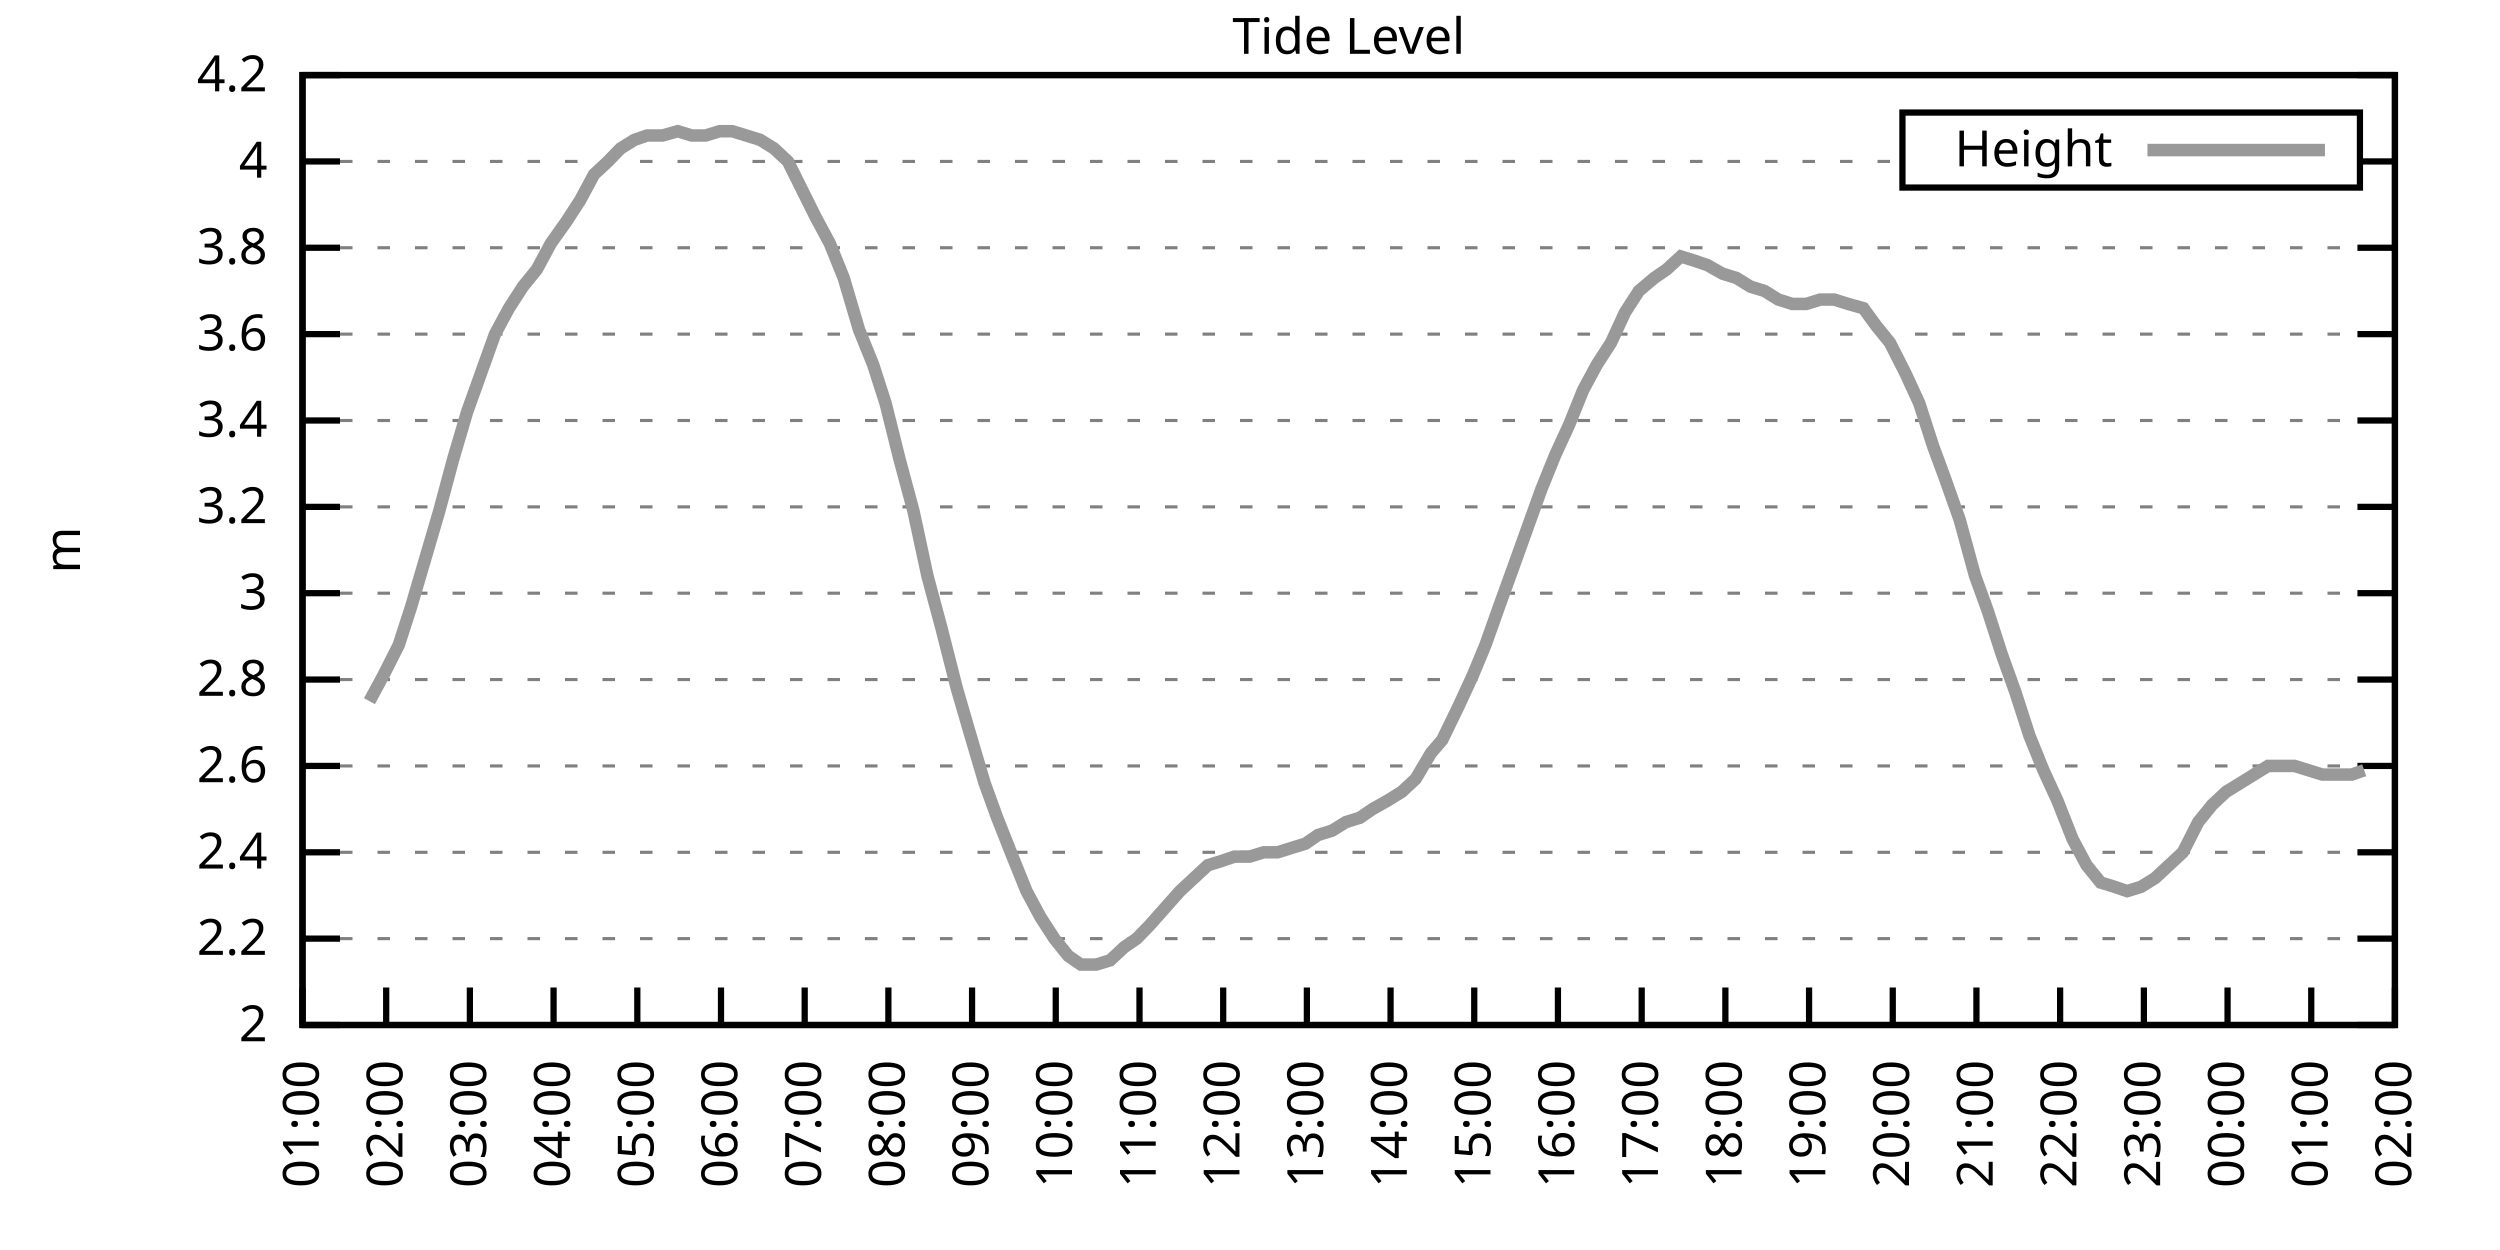
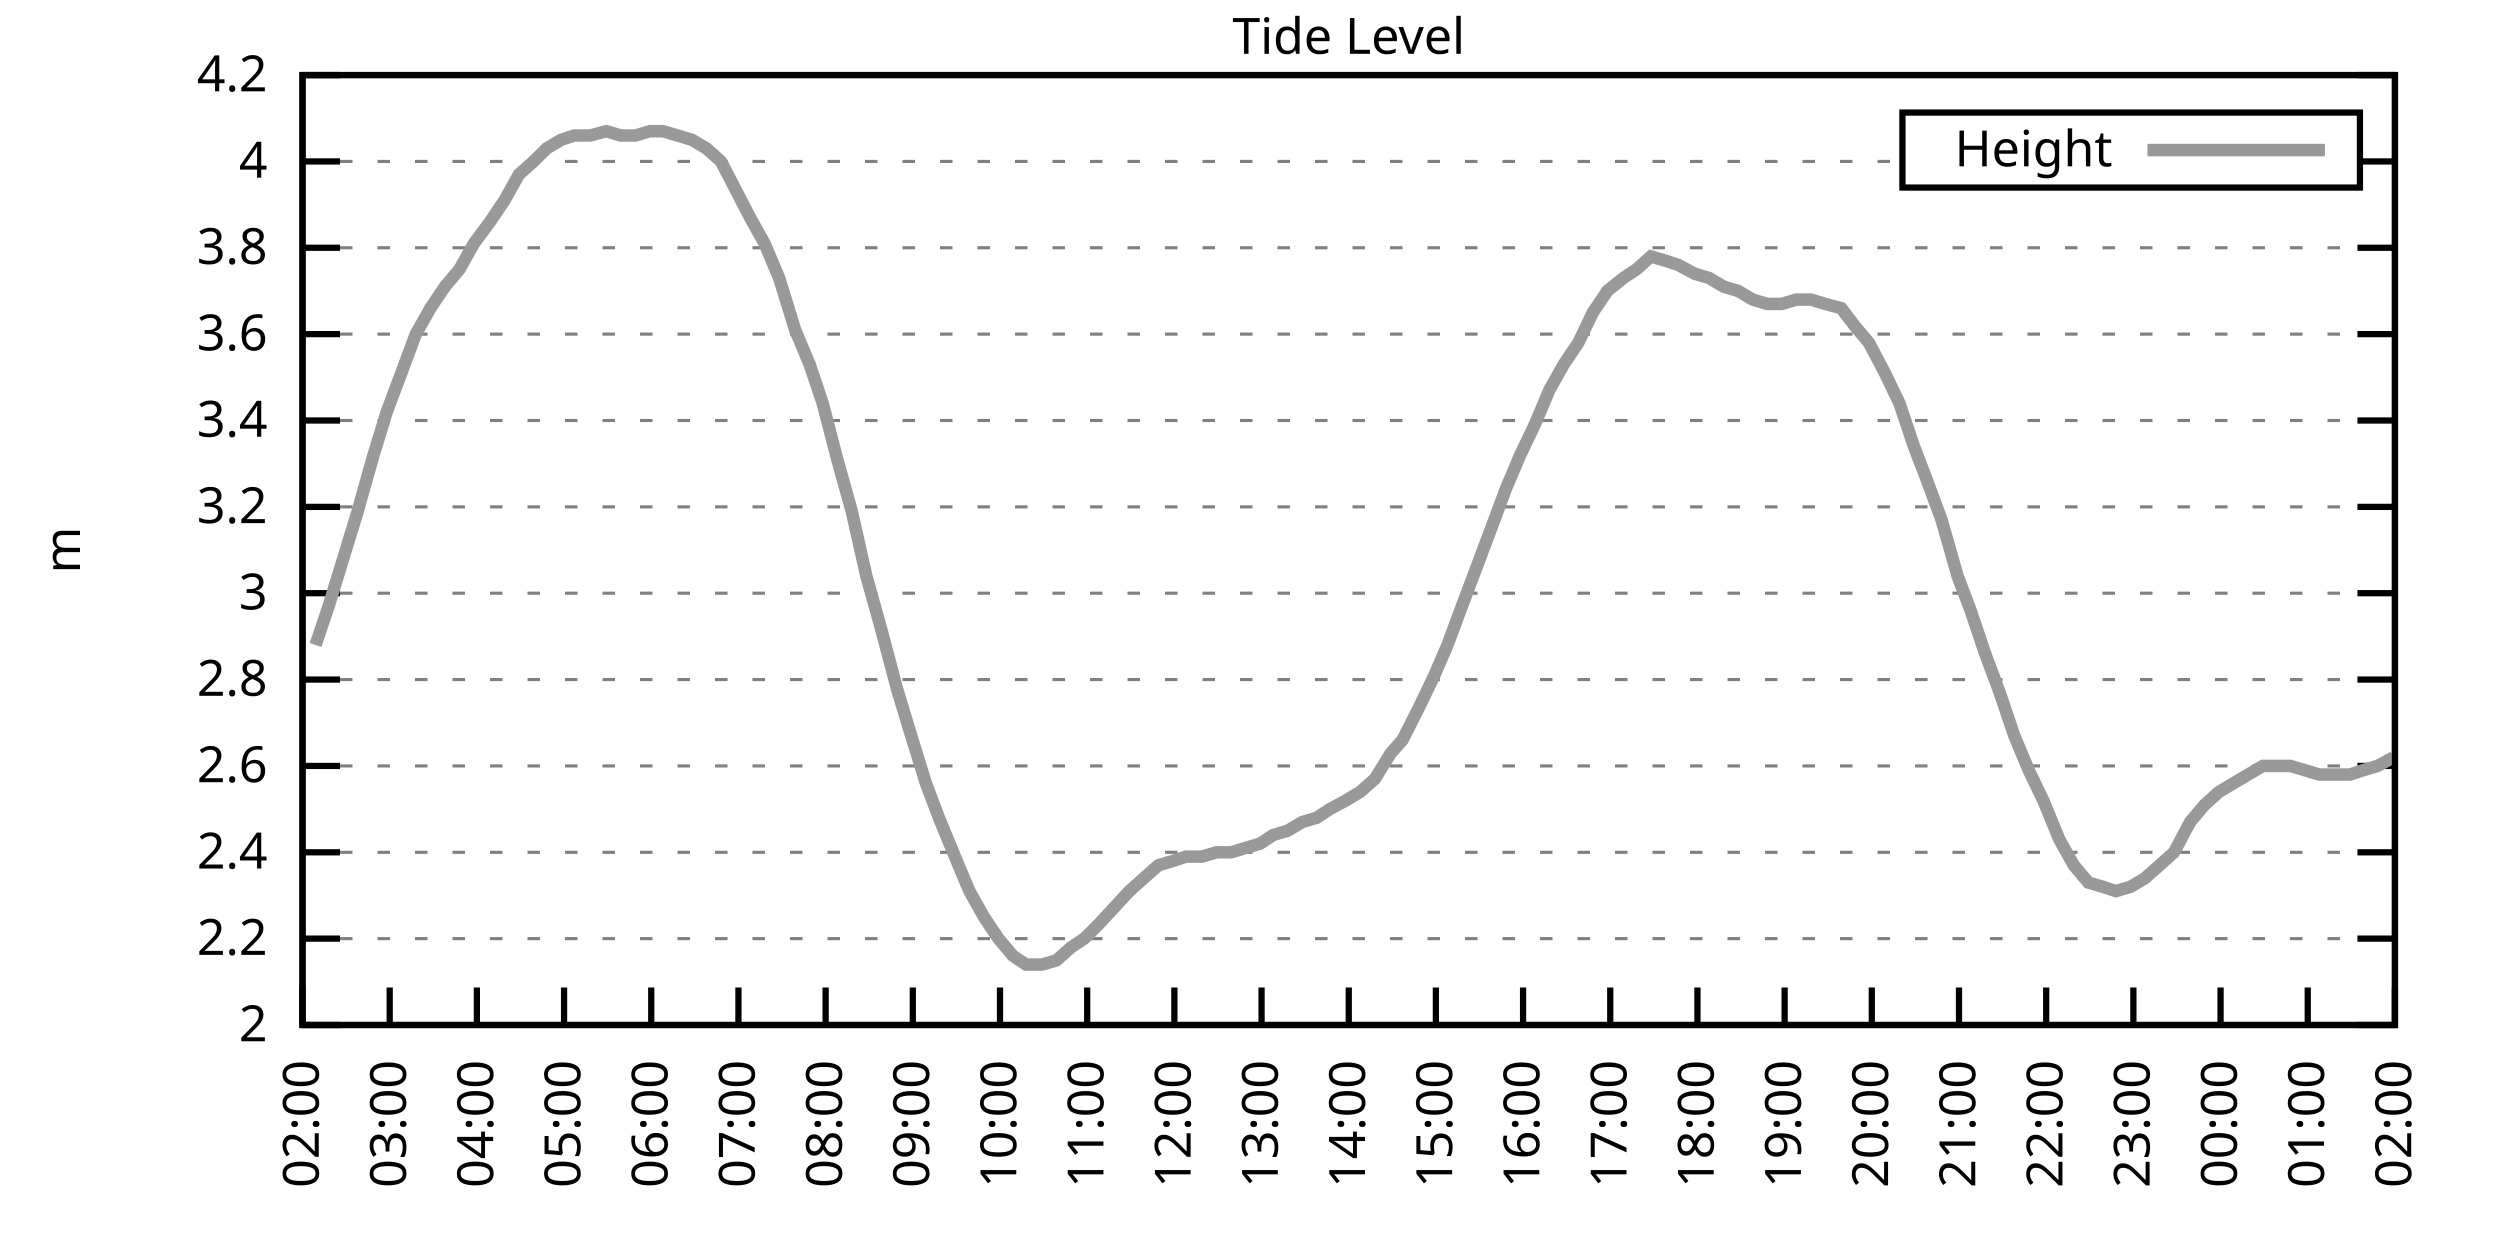
<svg xmlns="http://www.w3.org/2000/svg" xmlns:xlink="http://www.w3.org/1999/xlink" width="400" height="200" viewBox="0 0 400 200">
  <g id="gnuplot_canvas">
    <rect x="0" y="0" width="400" height="200" fill="none" />
    <defs>
      <circle id="gpDot" r="0.5" stroke-width="0.5" stroke="currentColor" />
      <path id="gpPt0" stroke-width="0.333" stroke="currentColor" d="M-1,0 h2 M0,-1 v2" />
      <path id="gpPt1" stroke-width="0.333" stroke="currentColor" d="M-1,-1 L1,1 M1,-1 L-1,1" />
      <path id="gpPt2" stroke-width="0.333" stroke="currentColor" d="M-1,0 L1,0 M0,-1 L0,1 M-1,-1 L1,1 M-1,1 L1,-1" />
      <rect id="gpPt3" stroke-width="0.333" stroke="currentColor" x="-1" y="-1" width="2" height="2" />
      <rect id="gpPt4" stroke-width="0.333" stroke="currentColor" fill="currentColor" x="-1" y="-1" width="2" height="2" />
      <circle id="gpPt5" stroke-width="0.333" stroke="currentColor" cx="0" cy="0" r="1" />
      <use xlink:href="#gpPt5" id="gpPt6" fill="currentColor" stroke="none" />
      <path id="gpPt7" stroke-width="0.333" stroke="currentColor" d="M0,-1.33 L-1.33,0.67 L1.33,0.67 z" />
      <use xlink:href="#gpPt7" id="gpPt8" fill="currentColor" stroke="none" />
      <use xlink:href="#gpPt7" id="gpPt9" stroke="currentColor" transform="rotate(180)" />
      <use xlink:href="#gpPt9" id="gpPt10" fill="currentColor" stroke="none" />
      <use xlink:href="#gpPt3" id="gpPt11" stroke="currentColor" transform="rotate(45)" />
      <use xlink:href="#gpPt11" id="gpPt12" fill="currentColor" stroke="none" />
      <path id="gpPt13" stroke-width="0.333" stroke="currentColor" d="M0,1.330 L1.265,0.411 L0.782,-1.067 L-0.782,-1.076 L-1.265,0.411 z" />
      <use xlink:href="#gpPt13" id="gpPt14" fill="currentColor" stroke="none" />
      <filter id="textbox" filterUnits="objectBoundingBox" x="0" y="0" height="1" width="1">
        <feFlood flood-color="white" flood-opacity="1" result="bgnd" />
        <feComposite in="SourceGraphic" in2="bgnd" operator="atop" />
      </filter>
      <filter id="greybox" filterUnits="objectBoundingBox" x="0" y="0" height="1" width="1">
        <feFlood flood-color="lightgrey" flood-opacity="1" result="grey" />
        <feComposite in="SourceGraphic" in2="grey" operator="atop" />
      </filter>
    </defs>
    <g fill="none" color="white" stroke="currentColor" stroke-width="1.00" stroke-linecap="butt" stroke-linejoin="miter">
</g>
    <g fill="none" color="black" stroke="currentColor" stroke-width="1.00" stroke-linecap="butt" stroke-linejoin="miter">
      <g stroke="none" shape-rendering="crispEdges">
        <polygon fill="rgb(255, 255, 255)" points="48.40,164.00 383.18,164.00 383.18,12.02 48.40,12.02 " />
      </g>
    </g>
    <g fill="none" color="black" stroke="currentColor" stroke-width="1.00" stroke-linecap="butt" stroke-linejoin="miter">
</g>
    <g fill="none" color="black" stroke="black" stroke-width="0.50" stroke-linecap="butt" stroke-linejoin="miter">
</g>
    <g fill="none" color="gray" stroke="currentColor" stroke-width="0.50" stroke-linecap="butt" stroke-linejoin="miter">
      <path stroke="gray" stroke-dasharray="2,4" class="gridline" d="M48.40,164.00 L383.19,164.00  " />
    </g>
    <g fill="none" color="gray" stroke="gray" stroke-width="1.00" stroke-linecap="butt" stroke-linejoin="miter">
</g>
    <g fill="none" color="black" stroke="currentColor" stroke-width="1.00" stroke-linecap="butt" stroke-linejoin="miter">
      <path stroke="black" d="M48.40,164.00 L54.40,164.00 M383.19,164.00 L377.19,164.00  " />
      <g transform="translate(42.80,166.60)" stroke="none" fill="black" font-family="Sans" font-size="8.00" text-anchor="end">
        <text>
          <tspan font-family="Sans"> 2</tspan>
        </text>
      </g>
    </g>
    <g fill="none" color="black" stroke="currentColor" stroke-width="1.00" stroke-linecap="butt" stroke-linejoin="miter">
</g>
    <g fill="none" color="black" stroke="black" stroke-width="0.50" stroke-linecap="butt" stroke-linejoin="miter">
</g>
    <g fill="none" color="gray" stroke="currentColor" stroke-width="0.50" stroke-linecap="butt" stroke-linejoin="miter">
      <path stroke="gray" stroke-dasharray="2,4" class="gridline" d="M48.40,150.18 L383.19,150.18  " />
    </g>
    <g fill="none" color="gray" stroke="gray" stroke-width="1.00" stroke-linecap="butt" stroke-linejoin="miter">
</g>
    <g fill="none" color="black" stroke="currentColor" stroke-width="1.00" stroke-linecap="butt" stroke-linejoin="miter">
      <path stroke="black" d="M48.40,150.18 L54.40,150.18 M383.19,150.18 L377.19,150.18  " />
      <g transform="translate(42.80,152.78)" stroke="none" fill="black" font-family="Sans" font-size="8.00" text-anchor="end">
        <text>
          <tspan font-family="Sans"> 2.2</tspan>
        </text>
      </g>
    </g>
    <g fill="none" color="black" stroke="currentColor" stroke-width="1.00" stroke-linecap="butt" stroke-linejoin="miter">
</g>
    <g fill="none" color="black" stroke="black" stroke-width="0.50" stroke-linecap="butt" stroke-linejoin="miter">
</g>
    <g fill="none" color="gray" stroke="currentColor" stroke-width="0.50" stroke-linecap="butt" stroke-linejoin="miter">
      <path stroke="gray" stroke-dasharray="2,4" class="gridline" d="M48.40,136.37 L383.19,136.37  " />
    </g>
    <g fill="none" color="gray" stroke="gray" stroke-width="1.00" stroke-linecap="butt" stroke-linejoin="miter">
</g>
    <g fill="none" color="black" stroke="currentColor" stroke-width="1.00" stroke-linecap="butt" stroke-linejoin="miter">
      <path stroke="black" d="M48.40,136.37 L54.40,136.37 M383.19,136.37 L377.19,136.37  " />
      <g transform="translate(42.80,138.97)" stroke="none" fill="black" font-family="Sans" font-size="8.00" text-anchor="end">
        <text>
          <tspan font-family="Sans"> 2.4</tspan>
        </text>
      </g>
    </g>
    <g fill="none" color="black" stroke="currentColor" stroke-width="1.00" stroke-linecap="butt" stroke-linejoin="miter">
</g>
    <g fill="none" color="black" stroke="black" stroke-width="0.50" stroke-linecap="butt" stroke-linejoin="miter">
</g>
    <g fill="none" color="gray" stroke="currentColor" stroke-width="0.50" stroke-linecap="butt" stroke-linejoin="miter">
      <path stroke="gray" stroke-dasharray="2,4" class="gridline" d="M48.40,122.55 L383.19,122.55  " />
    </g>
    <g fill="none" color="gray" stroke="gray" stroke-width="1.00" stroke-linecap="butt" stroke-linejoin="miter">
</g>
    <g fill="none" color="black" stroke="currentColor" stroke-width="1.00" stroke-linecap="butt" stroke-linejoin="miter">
      <path stroke="black" d="M48.40,122.55 L54.40,122.55 M383.19,122.55 L377.19,122.55  " />
      <g transform="translate(42.80,125.15)" stroke="none" fill="black" font-family="Sans" font-size="8.00" text-anchor="end">
        <text>
          <tspan font-family="Sans"> 2.6</tspan>
        </text>
      </g>
    </g>
    <g fill="none" color="black" stroke="currentColor" stroke-width="1.00" stroke-linecap="butt" stroke-linejoin="miter">
</g>
    <g fill="none" color="black" stroke="black" stroke-width="0.50" stroke-linecap="butt" stroke-linejoin="miter">
</g>
    <g fill="none" color="gray" stroke="currentColor" stroke-width="0.50" stroke-linecap="butt" stroke-linejoin="miter">
      <path stroke="gray" stroke-dasharray="2,4" class="gridline" d="M48.40,108.73 L383.19,108.73  " />
    </g>
    <g fill="none" color="gray" stroke="gray" stroke-width="1.00" stroke-linecap="butt" stroke-linejoin="miter">
</g>
    <g fill="none" color="black" stroke="currentColor" stroke-width="1.00" stroke-linecap="butt" stroke-linejoin="miter">
      <path stroke="black" d="M48.40,108.73 L54.40,108.73 M383.19,108.73 L377.19,108.73  " />
      <g transform="translate(42.80,111.33)" stroke="none" fill="black" font-family="Sans" font-size="8.00" text-anchor="end">
        <text>
          <tspan font-family="Sans"> 2.8</tspan>
        </text>
      </g>
    </g>
    <g fill="none" color="black" stroke="currentColor" stroke-width="1.00" stroke-linecap="butt" stroke-linejoin="miter">
</g>
    <g fill="none" color="black" stroke="black" stroke-width="0.50" stroke-linecap="butt" stroke-linejoin="miter">
</g>
    <g fill="none" color="gray" stroke="currentColor" stroke-width="0.50" stroke-linecap="butt" stroke-linejoin="miter">
      <path stroke="gray" stroke-dasharray="2,4" class="gridline" d="M48.40,94.91 L383.19,94.91  " />
    </g>
    <g fill="none" color="gray" stroke="gray" stroke-width="1.00" stroke-linecap="butt" stroke-linejoin="miter">
</g>
    <g fill="none" color="black" stroke="currentColor" stroke-width="1.00" stroke-linecap="butt" stroke-linejoin="miter">
      <path stroke="black" d="M48.40,94.91 L54.40,94.91 M383.19,94.91 L377.19,94.91  " />
      <g transform="translate(42.80,97.51)" stroke="none" fill="black" font-family="Sans" font-size="8.00" text-anchor="end">
        <text>
          <tspan font-family="Sans"> 3</tspan>
        </text>
      </g>
    </g>
    <g fill="none" color="black" stroke="currentColor" stroke-width="1.00" stroke-linecap="butt" stroke-linejoin="miter">
</g>
    <g fill="none" color="black" stroke="black" stroke-width="0.50" stroke-linecap="butt" stroke-linejoin="miter">
</g>
    <g fill="none" color="gray" stroke="currentColor" stroke-width="0.50" stroke-linecap="butt" stroke-linejoin="miter">
      <path stroke="gray" stroke-dasharray="2,4" class="gridline" d="M48.40,81.10 L383.19,81.10  " />
    </g>
    <g fill="none" color="gray" stroke="gray" stroke-width="1.00" stroke-linecap="butt" stroke-linejoin="miter">
</g>
    <g fill="none" color="black" stroke="currentColor" stroke-width="1.00" stroke-linecap="butt" stroke-linejoin="miter">
      <path stroke="black" d="M48.40,81.10 L54.40,81.10 M383.19,81.10 L377.19,81.10  " />
      <g transform="translate(42.80,83.70)" stroke="none" fill="black" font-family="Sans" font-size="8.00" text-anchor="end">
        <text>
          <tspan font-family="Sans"> 3.2</tspan>
        </text>
      </g>
    </g>
    <g fill="none" color="black" stroke="currentColor" stroke-width="1.00" stroke-linecap="butt" stroke-linejoin="miter">
</g>
    <g fill="none" color="black" stroke="black" stroke-width="0.50" stroke-linecap="butt" stroke-linejoin="miter">
</g>
    <g fill="none" color="gray" stroke="currentColor" stroke-width="0.50" stroke-linecap="butt" stroke-linejoin="miter">
      <path stroke="gray" stroke-dasharray="2,4" class="gridline" d="M48.40,67.28 L383.19,67.28  " />
    </g>
    <g fill="none" color="gray" stroke="gray" stroke-width="1.00" stroke-linecap="butt" stroke-linejoin="miter">
</g>
    <g fill="none" color="black" stroke="currentColor" stroke-width="1.00" stroke-linecap="butt" stroke-linejoin="miter">
      <path stroke="black" d="M48.40,67.28 L54.40,67.28 M383.19,67.28 L377.19,67.28  " />
      <g transform="translate(42.80,69.88)" stroke="none" fill="black" font-family="Sans" font-size="8.00" text-anchor="end">
        <text>
          <tspan font-family="Sans"> 3.4</tspan>
        </text>
      </g>
    </g>
    <g fill="none" color="black" stroke="currentColor" stroke-width="1.00" stroke-linecap="butt" stroke-linejoin="miter">
</g>
    <g fill="none" color="black" stroke="black" stroke-width="0.50" stroke-linecap="butt" stroke-linejoin="miter">
</g>
    <g fill="none" color="gray" stroke="currentColor" stroke-width="0.50" stroke-linecap="butt" stroke-linejoin="miter">
      <path stroke="gray" stroke-dasharray="2,4" class="gridline" d="M48.40,53.46 L383.19,53.46  " />
    </g>
    <g fill="none" color="gray" stroke="gray" stroke-width="1.00" stroke-linecap="butt" stroke-linejoin="miter">
</g>
    <g fill="none" color="black" stroke="currentColor" stroke-width="1.00" stroke-linecap="butt" stroke-linejoin="miter">
      <path stroke="black" d="M48.40,53.46 L54.40,53.46 M383.19,53.46 L377.19,53.46  " />
      <g transform="translate(42.80,56.06)" stroke="none" fill="black" font-family="Sans" font-size="8.00" text-anchor="end">
        <text>
          <tspan font-family="Sans"> 3.6</tspan>
        </text>
      </g>
    </g>
    <g fill="none" color="black" stroke="currentColor" stroke-width="1.00" stroke-linecap="butt" stroke-linejoin="miter">
</g>
    <g fill="none" color="black" stroke="black" stroke-width="0.50" stroke-linecap="butt" stroke-linejoin="miter">
</g>
    <g fill="none" color="gray" stroke="currentColor" stroke-width="0.50" stroke-linecap="butt" stroke-linejoin="miter">
      <path stroke="gray" stroke-dasharray="2,4" class="gridline" d="M48.40,39.64 L383.19,39.64  " />
    </g>
    <g fill="none" color="gray" stroke="gray" stroke-width="1.00" stroke-linecap="butt" stroke-linejoin="miter">
</g>
    <g fill="none" color="black" stroke="currentColor" stroke-width="1.00" stroke-linecap="butt" stroke-linejoin="miter">
      <path stroke="black" d="M48.40,39.64 L54.40,39.64 M383.19,39.64 L377.19,39.64  " />
      <g transform="translate(42.80,42.24)" stroke="none" fill="black" font-family="Sans" font-size="8.00" text-anchor="end">
        <text>
          <tspan font-family="Sans"> 3.8</tspan>
        </text>
      </g>
    </g>
    <g fill="none" color="black" stroke="currentColor" stroke-width="1.00" stroke-linecap="butt" stroke-linejoin="miter">
</g>
    <g fill="none" color="black" stroke="black" stroke-width="0.50" stroke-linecap="butt" stroke-linejoin="miter">
</g>
    <g fill="none" color="gray" stroke="currentColor" stroke-width="0.50" stroke-linecap="butt" stroke-linejoin="miter">
      <path stroke="gray" stroke-dasharray="2,4" class="gridline" d="M48.40,25.83 L304.39,25.83 M377.59,25.83 L383.19,25.83  " />
    </g>
    <g fill="none" color="gray" stroke="gray" stroke-width="1.00" stroke-linecap="butt" stroke-linejoin="miter">
</g>
    <g fill="none" color="black" stroke="currentColor" stroke-width="1.00" stroke-linecap="butt" stroke-linejoin="miter">
      <path stroke="black" d="M48.40,25.83 L54.40,25.83 M383.19,25.83 L377.19,25.83  " />
      <g transform="translate(42.80,28.43)" stroke="none" fill="black" font-family="Sans" font-size="8.00" text-anchor="end">
        <text>
          <tspan font-family="Sans"> 4</tspan>
        </text>
      </g>
    </g>
    <g fill="none" color="black" stroke="currentColor" stroke-width="1.00" stroke-linecap="butt" stroke-linejoin="miter">
</g>
    <g fill="none" color="black" stroke="black" stroke-width="0.50" stroke-linecap="butt" stroke-linejoin="miter">
</g>
    <g fill="none" color="gray" stroke="currentColor" stroke-width="0.50" stroke-linecap="butt" stroke-linejoin="miter">
      <path stroke="gray" stroke-dasharray="2,4" class="gridline" d="M48.40,12.01 L383.19,12.01  " />
    </g>
    <g fill="none" color="gray" stroke="gray" stroke-width="1.00" stroke-linecap="butt" stroke-linejoin="miter">
</g>
    <g fill="none" color="black" stroke="currentColor" stroke-width="1.00" stroke-linecap="butt" stroke-linejoin="miter">
      <path stroke="black" d="M48.40,12.01 L54.40,12.01 M383.19,12.01 L377.19,12.01  " />
      <g transform="translate(42.80,14.61)" stroke="none" fill="black" font-family="Sans" font-size="8.00" text-anchor="end">
        <text>
          <tspan font-family="Sans"> 4.2</tspan>
        </text>
      </g>
    </g>
    <g fill="none" color="black" stroke="currentColor" stroke-width="1.00" stroke-linecap="butt" stroke-linejoin="miter">
      <path stroke="black" d="M48.40,164.00 L48.40,158.00  " />
      <g transform="translate(51.00,169.60) rotate(270.00)" stroke="none" fill="black" font-family="Sans" font-size="8.00" text-anchor="end">
        <text>
-           <tspan font-family="Sans">01:00</tspan>
-         </text>
-       </g>
-     </g>
-     <g fill="none" color="black" stroke="currentColor" stroke-width="1.00" stroke-linecap="butt" stroke-linejoin="miter">
-       <path stroke="black" d="M61.79,164.00 L61.79,158.00  " />
-       <g transform="translate(64.39,169.60) rotate(270.00)" stroke="none" fill="black" font-family="Sans" font-size="8.00" text-anchor="end">
-         <text>
          <tspan font-family="Sans">02:00</tspan>
        </text>
      </g>
    </g>
    <g fill="none" color="black" stroke="currentColor" stroke-width="1.00" stroke-linecap="butt" stroke-linejoin="miter">
-       <path stroke="black" d="M75.18,164.00 L75.18,158.00  " />
-       <g transform="translate(77.78,169.60) rotate(270.00)" stroke="none" fill="black" font-family="Sans" font-size="8.00" text-anchor="end">
+       <path stroke="black" d="M62.35,164.00 L62.35,158.00  " />
+       <g transform="translate(64.95,169.60) rotate(270.00)" stroke="none" fill="black" font-family="Sans" font-size="8.00" text-anchor="end">
        <text>
          <tspan font-family="Sans">03:00</tspan>
        </text>
      </g>
    </g>
    <g fill="none" color="black" stroke="currentColor" stroke-width="1.00" stroke-linecap="butt" stroke-linejoin="miter">
-       <path stroke="black" d="M88.57,164.00 L88.57,158.00  " />
-       <g transform="translate(91.17,169.60) rotate(270.00)" stroke="none" fill="black" font-family="Sans" font-size="8.00" text-anchor="end">
+       <path stroke="black" d="M76.30,164.00 L76.30,158.00  " />
+       <g transform="translate(78.90,169.60) rotate(270.00)" stroke="none" fill="black" font-family="Sans" font-size="8.00" text-anchor="end">
        <text>
          <tspan font-family="Sans">04:00</tspan>
        </text>
      </g>
    </g>
    <g fill="none" color="black" stroke="currentColor" stroke-width="1.00" stroke-linecap="butt" stroke-linejoin="miter">
-       <path stroke="black" d="M101.97,164.00 L101.97,158.00  " />
-       <g transform="translate(104.57,169.60) rotate(270.00)" stroke="none" fill="black" font-family="Sans" font-size="8.00" text-anchor="end">
+       <path stroke="black" d="M90.25,164.00 L90.25,158.00  " />
+       <g transform="translate(92.85,169.60) rotate(270.00)" stroke="none" fill="black" font-family="Sans" font-size="8.00" text-anchor="end">
        <text>
          <tspan font-family="Sans">05:00</tspan>
        </text>
      </g>
    </g>
    <g fill="none" color="black" stroke="currentColor" stroke-width="1.00" stroke-linecap="butt" stroke-linejoin="miter">
-       <path stroke="black" d="M115.36,164.00 L115.36,158.00  " />
-       <g transform="translate(117.96,169.60) rotate(270.00)" stroke="none" fill="black" font-family="Sans" font-size="8.00" text-anchor="end">
+       <path stroke="black" d="M104.20,164.00 L104.20,158.00  " />
+       <g transform="translate(106.80,169.60) rotate(270.00)" stroke="none" fill="black" font-family="Sans" font-size="8.00" text-anchor="end">
        <text>
          <tspan font-family="Sans">06:00</tspan>
        </text>
      </g>
    </g>
    <g fill="none" color="black" stroke="currentColor" stroke-width="1.00" stroke-linecap="butt" stroke-linejoin="miter">
-       <path stroke="black" d="M128.75,164.00 L128.75,158.00  " />
-       <g transform="translate(131.35,169.60) rotate(270.00)" stroke="none" fill="black" font-family="Sans" font-size="8.00" text-anchor="end">
+       <path stroke="black" d="M118.15,164.00 L118.15,158.00  " />
+       <g transform="translate(120.75,169.60) rotate(270.00)" stroke="none" fill="black" font-family="Sans" font-size="8.00" text-anchor="end">
        <text>
          <tspan font-family="Sans">07:00</tspan>
        </text>
      </g>
    </g>
    <g fill="none" color="black" stroke="currentColor" stroke-width="1.00" stroke-linecap="butt" stroke-linejoin="miter">
-       <path stroke="black" d="M142.14,164.00 L142.14,158.00  " />
-       <g transform="translate(144.74,169.60) rotate(270.00)" stroke="none" fill="black" font-family="Sans" font-size="8.00" text-anchor="end">
+       <path stroke="black" d="M132.10,164.00 L132.10,158.00  " />
+       <g transform="translate(134.70,169.60) rotate(270.00)" stroke="none" fill="black" font-family="Sans" font-size="8.00" text-anchor="end">
        <text>
          <tspan font-family="Sans">08:00</tspan>
        </text>
      </g>
    </g>
    <g fill="none" color="black" stroke="currentColor" stroke-width="1.00" stroke-linecap="butt" stroke-linejoin="miter">
-       <path stroke="black" d="M155.53,164.00 L155.53,158.00  " />
-       <g transform="translate(158.13,169.60) rotate(270.00)" stroke="none" fill="black" font-family="Sans" font-size="8.00" text-anchor="end">
+       <path stroke="black" d="M146.05,164.00 L146.05,158.00  " />
+       <g transform="translate(148.65,169.60) rotate(270.00)" stroke="none" fill="black" font-family="Sans" font-size="8.00" text-anchor="end">
        <text>
          <tspan font-family="Sans">09:00</tspan>
        </text>
      </g>
    </g>
    <g fill="none" color="black" stroke="currentColor" stroke-width="1.00" stroke-linecap="butt" stroke-linejoin="miter">
-       <path stroke="black" d="M168.92,164.00 L168.92,158.00  " />
-       <g transform="translate(171.52,169.60) rotate(270.00)" stroke="none" fill="black" font-family="Sans" font-size="8.00" text-anchor="end">
+       <path stroke="black" d="M160.00,164.00 L160.00,158.00  " />
+       <g transform="translate(162.60,169.60) rotate(270.00)" stroke="none" fill="black" font-family="Sans" font-size="8.00" text-anchor="end">
        <text>
          <tspan font-family="Sans">10:00</tspan>
        </text>
      </g>
    </g>
    <g fill="none" color="black" stroke="currentColor" stroke-width="1.00" stroke-linecap="butt" stroke-linejoin="miter">
-       <path stroke="black" d="M182.32,164.00 L182.32,158.00  " />
-       <g transform="translate(184.92,169.60) rotate(270.00)" stroke="none" fill="black" font-family="Sans" font-size="8.00" text-anchor="end">
+       <path stroke="black" d="M173.95,164.00 L173.95,158.00  " />
+       <g transform="translate(176.55,169.60) rotate(270.00)" stroke="none" fill="black" font-family="Sans" font-size="8.00" text-anchor="end">
        <text>
          <tspan font-family="Sans">11:00</tspan>
        </text>
      </g>
    </g>
    <g fill="none" color="black" stroke="currentColor" stroke-width="1.00" stroke-linecap="butt" stroke-linejoin="miter">
-       <path stroke="black" d="M195.71,164.00 L195.71,158.00  " />
-       <g transform="translate(198.31,169.60) rotate(270.00)" stroke="none" fill="black" font-family="Sans" font-size="8.00" text-anchor="end">
+       <path stroke="black" d="M187.90,164.00 L187.90,158.00  " />
+       <g transform="translate(190.50,169.60) rotate(270.00)" stroke="none" fill="black" font-family="Sans" font-size="8.00" text-anchor="end">
        <text>
          <tspan font-family="Sans">12:00</tspan>
        </text>
      </g>
    </g>
    <g fill="none" color="black" stroke="currentColor" stroke-width="1.00" stroke-linecap="butt" stroke-linejoin="miter">
-       <path stroke="black" d="M209.10,164.00 L209.10,158.00  " />
-       <g transform="translate(211.70,169.60) rotate(270.00)" stroke="none" fill="black" font-family="Sans" font-size="8.00" text-anchor="end">
+       <path stroke="black" d="M201.85,164.00 L201.85,158.00  " />
+       <g transform="translate(204.45,169.60) rotate(270.00)" stroke="none" fill="black" font-family="Sans" font-size="8.00" text-anchor="end">
        <text>
          <tspan font-family="Sans">13:00</tspan>
        </text>
      </g>
    </g>
    <g fill="none" color="black" stroke="currentColor" stroke-width="1.00" stroke-linecap="butt" stroke-linejoin="miter">
-       <path stroke="black" d="M222.49,164.00 L222.49,158.00  " />
-       <g transform="translate(225.09,169.60) rotate(270.00)" stroke="none" fill="black" font-family="Sans" font-size="8.00" text-anchor="end">
+       <path stroke="black" d="M215.80,164.00 L215.80,158.00  " />
+       <g transform="translate(218.40,169.60) rotate(270.00)" stroke="none" fill="black" font-family="Sans" font-size="8.00" text-anchor="end">
        <text>
          <tspan font-family="Sans">14:00</tspan>
        </text>
      </g>
    </g>
    <g fill="none" color="black" stroke="currentColor" stroke-width="1.00" stroke-linecap="butt" stroke-linejoin="miter">
-       <path stroke="black" d="M235.88,164.00 L235.88,158.00  " />
-       <g transform="translate(238.48,169.60) rotate(270.00)" stroke="none" fill="black" font-family="Sans" font-size="8.00" text-anchor="end">
+       <path stroke="black" d="M229.74,164.00 L229.74,158.00  " />
+       <g transform="translate(232.34,169.60) rotate(270.00)" stroke="none" fill="black" font-family="Sans" font-size="8.00" text-anchor="end">
        <text>
          <tspan font-family="Sans">15:00</tspan>
        </text>
      </g>
    </g>
    <g fill="none" color="black" stroke="currentColor" stroke-width="1.00" stroke-linecap="butt" stroke-linejoin="miter">
-       <path stroke="black" d="M249.27,164.00 L249.27,158.00  " />
-       <g transform="translate(251.87,169.60) rotate(270.00)" stroke="none" fill="black" font-family="Sans" font-size="8.00" text-anchor="end">
+       <path stroke="black" d="M243.69,164.00 L243.69,158.00  " />
+       <g transform="translate(246.29,169.60) rotate(270.00)" stroke="none" fill="black" font-family="Sans" font-size="8.00" text-anchor="end">
        <text>
          <tspan font-family="Sans">16:00</tspan>
        </text>
      </g>
    </g>
    <g fill="none" color="black" stroke="currentColor" stroke-width="1.00" stroke-linecap="butt" stroke-linejoin="miter">
-       <path stroke="black" d="M262.67,164.00 L262.67,158.00  " />
-       <g transform="translate(265.27,169.60) rotate(270.00)" stroke="none" fill="black" font-family="Sans" font-size="8.00" text-anchor="end">
+       <path stroke="black" d="M257.64,164.00 L257.64,158.00  " />
+       <g transform="translate(260.24,169.60) rotate(270.00)" stroke="none" fill="black" font-family="Sans" font-size="8.00" text-anchor="end">
        <text>
          <tspan font-family="Sans">17:00</tspan>
        </text>
      </g>
    </g>
    <g fill="none" color="black" stroke="currentColor" stroke-width="1.00" stroke-linecap="butt" stroke-linejoin="miter">
-       <path stroke="black" d="M276.06,164.00 L276.06,158.00  " />
-       <g transform="translate(278.66,169.60) rotate(270.00)" stroke="none" fill="black" font-family="Sans" font-size="8.00" text-anchor="end">
+       <path stroke="black" d="M271.59,164.00 L271.59,158.00  " />
+       <g transform="translate(274.19,169.60) rotate(270.00)" stroke="none" fill="black" font-family="Sans" font-size="8.00" text-anchor="end">
        <text>
          <tspan font-family="Sans">18:00</tspan>
        </text>
      </g>
    </g>
    <g fill="none" color="black" stroke="currentColor" stroke-width="1.00" stroke-linecap="butt" stroke-linejoin="miter">
-       <path stroke="black" d="M289.45,164.00 L289.45,158.00  " />
-       <g transform="translate(292.05,169.60) rotate(270.00)" stroke="none" fill="black" font-family="Sans" font-size="8.00" text-anchor="end">
+       <path stroke="black" d="M285.54,164.00 L285.54,158.00  " />
+       <g transform="translate(288.14,169.60) rotate(270.00)" stroke="none" fill="black" font-family="Sans" font-size="8.00" text-anchor="end">
        <text>
          <tspan font-family="Sans">19:00</tspan>
        </text>
      </g>
    </g>
    <g fill="none" color="black" stroke="currentColor" stroke-width="1.00" stroke-linecap="butt" stroke-linejoin="miter">
-       <path stroke="black" d="M302.84,164.00 L302.84,158.00  " />
-       <g transform="translate(305.44,169.60) rotate(270.00)" stroke="none" fill="black" font-family="Sans" font-size="8.00" text-anchor="end">
+       <path stroke="black" d="M299.49,164.00 L299.49,158.00  " />
+       <g transform="translate(302.09,169.60) rotate(270.00)" stroke="none" fill="black" font-family="Sans" font-size="8.00" text-anchor="end">
        <text>
          <tspan font-family="Sans">20:00</tspan>
        </text>
      </g>
    </g>
    <g fill="none" color="black" stroke="currentColor" stroke-width="1.00" stroke-linecap="butt" stroke-linejoin="miter">
-       <path stroke="black" d="M316.23,164.00 L316.23,158.00  " />
-       <g transform="translate(318.83,169.60) rotate(270.00)" stroke="none" fill="black" font-family="Sans" font-size="8.00" text-anchor="end">
+       <path stroke="black" d="M313.44,164.00 L313.44,158.00  " />
+       <g transform="translate(316.04,169.60) rotate(270.00)" stroke="none" fill="black" font-family="Sans" font-size="8.00" text-anchor="end">
        <text>
          <tspan font-family="Sans">21:00</tspan>
        </text>
      </g>
    </g>
    <g fill="none" color="black" stroke="currentColor" stroke-width="1.00" stroke-linecap="butt" stroke-linejoin="miter">
-       <path stroke="black" d="M329.62,164.00 L329.62,158.00  " />
-       <g transform="translate(332.22,169.60) rotate(270.00)" stroke="none" fill="black" font-family="Sans" font-size="8.00" text-anchor="end">
+       <path stroke="black" d="M327.39,164.00 L327.39,158.00  " />
+       <g transform="translate(329.99,169.60) rotate(270.00)" stroke="none" fill="black" font-family="Sans" font-size="8.00" text-anchor="end">
        <text>
          <tspan font-family="Sans">22:00</tspan>
        </text>
      </g>
    </g>
    <g fill="none" color="black" stroke="currentColor" stroke-width="1.00" stroke-linecap="butt" stroke-linejoin="miter">
-       <path stroke="black" d="M343.02,164.00 L343.02,158.00  " />
-       <g transform="translate(345.62,169.60) rotate(270.00)" stroke="none" fill="black" font-family="Sans" font-size="8.00" text-anchor="end">
+       <path stroke="black" d="M341.34,164.00 L341.34,158.00  " />
+       <g transform="translate(343.94,169.60) rotate(270.00)" stroke="none" fill="black" font-family="Sans" font-size="8.00" text-anchor="end">
        <text>
          <tspan font-family="Sans">23:00</tspan>
        </text>
      </g>
    </g>
    <g fill="none" color="black" stroke="currentColor" stroke-width="1.00" stroke-linecap="butt" stroke-linejoin="miter">
-       <path stroke="black" d="M356.41,164.00 L356.41,158.00  " />
-       <g transform="translate(359.01,169.60) rotate(270.00)" stroke="none" fill="black" font-family="Sans" font-size="8.00" text-anchor="end">
+       <path stroke="black" d="M355.29,164.00 L355.29,158.00  " />
+       <g transform="translate(357.89,169.60) rotate(270.00)" stroke="none" fill="black" font-family="Sans" font-size="8.00" text-anchor="end">
        <text>
          <tspan font-family="Sans">00:00</tspan>
        </text>
      </g>
    </g>
    <g fill="none" color="black" stroke="currentColor" stroke-width="1.00" stroke-linecap="butt" stroke-linejoin="miter">
-       <path stroke="black" d="M369.80,164.00 L369.80,158.00  " />
-       <g transform="translate(372.40,169.60) rotate(270.00)" stroke="none" fill="black" font-family="Sans" font-size="8.00" text-anchor="end">
+       <path stroke="black" d="M369.24,164.00 L369.24,158.00  " />
+       <g transform="translate(371.84,169.60) rotate(270.00)" stroke="none" fill="black" font-family="Sans" font-size="8.00" text-anchor="end">
        <text>
          <tspan font-family="Sans">01:00</tspan>
        </text>
      </g>
    </g>
    <g fill="none" color="black" stroke="currentColor" stroke-width="1.00" stroke-linecap="butt" stroke-linejoin="miter">
      <path stroke="black" d="M383.19,164.00 L383.19,158.00  " />
      <g transform="translate(385.79,169.60) rotate(270.00)" stroke="none" fill="black" font-family="Sans" font-size="8.00" text-anchor="end">
        <text>
          <tspan font-family="Sans">02:00</tspan>
        </text>
      </g>
    </g>
    <g fill="none" color="black" stroke="currentColor" stroke-width="1.00" stroke-linecap="butt" stroke-linejoin="miter">
</g>
    <g fill="none" color="black" stroke="currentColor" stroke-width="1.00" stroke-linecap="butt" stroke-linejoin="miter">
      <path stroke="black" d="M48.40,12.01 L48.40,164.00 L383.19,164.00 L383.19,12.01 L48.40,12.01 Z  " />
    </g>
    <g fill="none" color="black" stroke="currentColor" stroke-width="1.00" stroke-linecap="butt" stroke-linejoin="miter">
</g>
    <g fill="none" color="black" stroke="currentColor" stroke-width="1.00" stroke-linecap="butt" stroke-linejoin="miter">
      <path stroke="black" d="M304.39,30.01 L304.39,18.01 L377.59,18.01 L377.59,30.01 L304.39,30.01 Z  " />
    </g>
    <g id="Tide_level_plot_1">
      <g fill="none" color="white" stroke="black" stroke-width="2.00" stroke-linecap="butt" stroke-linejoin="miter">
</g>
      <g fill="none" color="black" stroke="currentColor" stroke-width="2.00" stroke-linecap="butt" stroke-linejoin="miter">
        <g transform="translate(337.99,26.61)" stroke="none" fill="black" font-family="Sans" font-size="8.00" text-anchor="end">
          <text>
            <tspan font-family="Sans">Height</tspan>
          </text>
        </g>
      </g>
      <g fill="none" color="black" stroke="currentColor" stroke-width="2.00" stroke-linecap="butt" stroke-linejoin="miter">
-         <path stroke="rgb(153, 153, 153)" d="M343.59,24.01 L371.99,24.01 M59.11,112.19 L61.35,108.04 L63.80,103.20 L65.81,96.99 L68.04,89.39 L70.27,81.79   L72.50,73.50 L74.74,65.90 L76.97,59.68 L79.20,53.46 L81.43,49.32 L83.66,45.86 L85.90,43.10 L88.13,38.95   L90.58,35.50 L92.82,32.05 L95.05,27.90 L97.28,25.83 L99.29,23.75 L101.52,22.37 L103.53,21.68 L105.98,21.68   L108.44,20.99 L110.67,21.68 L112.90,21.68 L115.13,20.99 L117.14,20.99 L119.38,21.68 L121.61,22.37 L123.84,23.75   L126.07,25.83 L130.54,34.81 L132.77,38.95 L135.00,44.48 L137.45,52.77 L139.69,58.30 L141.69,64.52 L143.93,73.50   L146.16,81.79 L148.39,92.15 L150.62,100.44 L153.08,110.11 L155.09,117.02 L157.54,125.31 L159.55,130.84 L162.01,137.06   L164.24,142.58 L166.47,146.73 L168.70,150.18 L170.93,152.95 L172.94,154.33 L175.40,154.33 L177.63,153.64 L179.86,151.56   L181.87,150.18 L183.88,148.11 L186.33,145.35 L188.79,142.58 L191.02,140.51 L193.25,138.44 L195.48,137.75 L197.49,137.06   L199.95,137.06 L202.18,136.37 L204.41,136.37 L206.64,135.67 L208.88,134.98 L210.88,133.60 L213.12,132.91 L215.35,131.53   L217.58,130.84 L219.59,129.46 L222.04,128.08 L224.28,126.69 L226.51,124.62 L228.96,120.48 L230.75,118.40 L233.43,112.88   L235.66,108.04 L237.67,103.20 L240.12,96.30 L242.13,90.77 L244.36,84.55 L246.60,78.33 L248.83,72.81 L251.06,67.97   L253.29,62.44 L255.52,58.30 L257.76,54.84 L259.99,50.01 L262.22,46.55 L264.67,44.48 L266.68,43.10 L268.92,41.03   L271.15,41.72 L273.16,42.41 L275.61,43.79 L277.84,44.48 L280.07,45.86 L282.31,46.55 L284.54,47.93 L286.77,48.63   L289.00,48.63 L291.23,47.93 L293.47,47.93 L295.70,48.63 L298.15,49.32 L300.16,52.08 L302.39,54.84 L304.85,59.68   L307.08,64.52 L309.31,71.42 L311.10,76.26 L313.55,83.17 L316.01,92.15 L318.02,97.68 L320.25,104.59 L322.48,110.80   L324.71,117.71 L326.95,123.24 L329.18,128.08 L331.63,134.29 L333.86,138.44 L336.10,141.20 L338.33,141.89 L340.34,142.58   L342.57,141.89 L344.80,140.51 L347.03,138.44 L349.26,136.37 L351.72,131.53 L353.95,128.77 L356.18,126.69 L358.42,125.31   L360.65,123.93 L362.88,122.55 L365.11,122.55 L367.12,122.55 L369.35,123.24 L371.58,123.93 L373.59,123.93 L376.27,123.93   L378.28,123.24  " />
+         <path stroke="rgb(153, 153, 153)" d="M343.59,24.01 L371.99,24.01 M50.49,103.20 L52.58,96.99 L54.91,89.39 L57.23,81.79 L59.56,73.50 L61.88,65.90   L64.21,59.68 L66.53,53.46 L68.86,49.32 L71.18,45.86 L73.51,43.10 L75.83,38.95 L78.39,35.50 L80.72,32.05   L83.04,27.90 L85.37,25.83 L87.46,23.75 L89.78,22.37 L91.88,21.68 L94.43,21.68 L96.99,20.99 L99.32,21.68   L101.64,21.68 L103.97,20.99 L106.06,20.99 L108.38,21.68 L110.71,22.37 L113.03,23.75 L115.36,25.83 L120.01,34.81   L122.33,38.95 L124.66,44.48 L127.22,52.77 L129.54,58.30 L131.63,64.52 L133.96,73.50 L136.28,81.79 L138.61,92.15   L140.93,100.44 L143.49,110.11 L145.58,117.02 L148.14,125.31 L150.23,130.84 L152.79,137.06 L155.11,142.58 L157.44,146.73   L159.76,150.18 L162.09,152.95 L164.18,154.33 L166.74,154.33 L169.06,153.64 L171.39,151.56 L173.48,150.18 L175.57,148.11   L178.13,145.35 L180.69,142.58 L183.01,140.51 L185.34,138.44 L187.66,137.75 L189.76,137.06 L192.31,137.06 L194.64,136.37   L196.96,136.37 L199.29,135.67 L201.61,134.98 L203.71,133.60 L206.03,132.91 L208.36,131.53 L210.68,130.84 L212.77,129.46   L215.33,128.08 L217.65,126.69 L219.98,124.62 L222.54,120.48 L224.40,118.40 L227.19,112.88 L229.51,108.04 L231.60,103.20   L234.16,96.30 L236.25,90.77 L238.58,84.55 L240.90,78.33 L243.23,72.81 L245.55,67.97 L247.88,62.44 L250.20,58.30   L252.53,54.84 L254.85,50.01 L257.18,46.55 L259.74,44.48 L261.83,43.10 L264.15,41.03 L266.48,41.72 L268.57,42.41   L271.13,43.79 L273.45,44.48 L275.78,45.86 L278.10,46.55 L280.43,47.93 L282.75,48.63 L285.08,48.63 L287.40,47.93   L289.73,47.93 L292.05,48.63 L294.61,49.32 L296.70,52.08 L299.03,54.84 L301.58,59.68 L303.91,64.52 L306.23,71.42   L308.09,76.26 L310.65,83.17 L313.21,92.15 L315.30,97.68 L317.63,104.59 L319.95,110.80 L322.28,117.71 L324.60,123.24   L326.93,128.08 L329.48,134.29 L331.81,138.44 L334.13,141.20 L336.46,141.89 L338.55,142.58 L340.88,141.89 L343.20,140.51   L345.53,138.44 L347.85,136.37 L350.41,131.53 L352.73,128.77 L355.06,126.69 L357.38,125.31 L359.71,123.93 L362.03,122.55   L364.36,122.55 L366.45,122.55 L368.78,123.24 L371.10,123.93 L373.19,123.93 L375.98,123.93 L378.08,123.24 L380.40,122.55   L382.96,121.17  " />
      </g>
    </g>
    <g fill="none" color="black" stroke="currentColor" stroke-width="2.00" stroke-linecap="butt" stroke-linejoin="miter">
</g>
    <g fill="none" color="black" stroke="black" stroke-width="1.00" stroke-linecap="butt" stroke-linejoin="miter">
</g>
    <g fill="none" color="black" stroke="currentColor" stroke-width="1.00" stroke-linecap="butt" stroke-linejoin="miter">
      <path stroke="black" d="M48.40,12.01 L48.40,164.00 L383.19,164.00 L383.19,12.01 L48.40,12.01 Z  " />
      <g transform="translate(12.80,88.01) rotate(270.00)" stroke="none" fill="black" font-family="Sans" font-size="8.00" text-anchor="middle">
        <text>
          <tspan font-family="Sans">m</tspan>
        </text>
      </g>
    </g>
    <g fill="none" color="black" stroke="currentColor" stroke-width="1.00" stroke-linecap="butt" stroke-linejoin="miter">
</g>
    <g fill="none" color="black" stroke="currentColor" stroke-width="1.00" stroke-linecap="butt" stroke-linejoin="miter">
      <g transform="translate(215.79,8.61)" stroke="none" fill="black" font-family="Sans" font-size="8.00" text-anchor="middle">
        <text>
          <tspan font-family="Sans">Tide Level</tspan>
        </text>
      </g>
    </g>
    <g fill="none" color="black" stroke="currentColor" stroke-width="1.00" stroke-linecap="butt" stroke-linejoin="miter">
</g>
  </g>
</svg>
